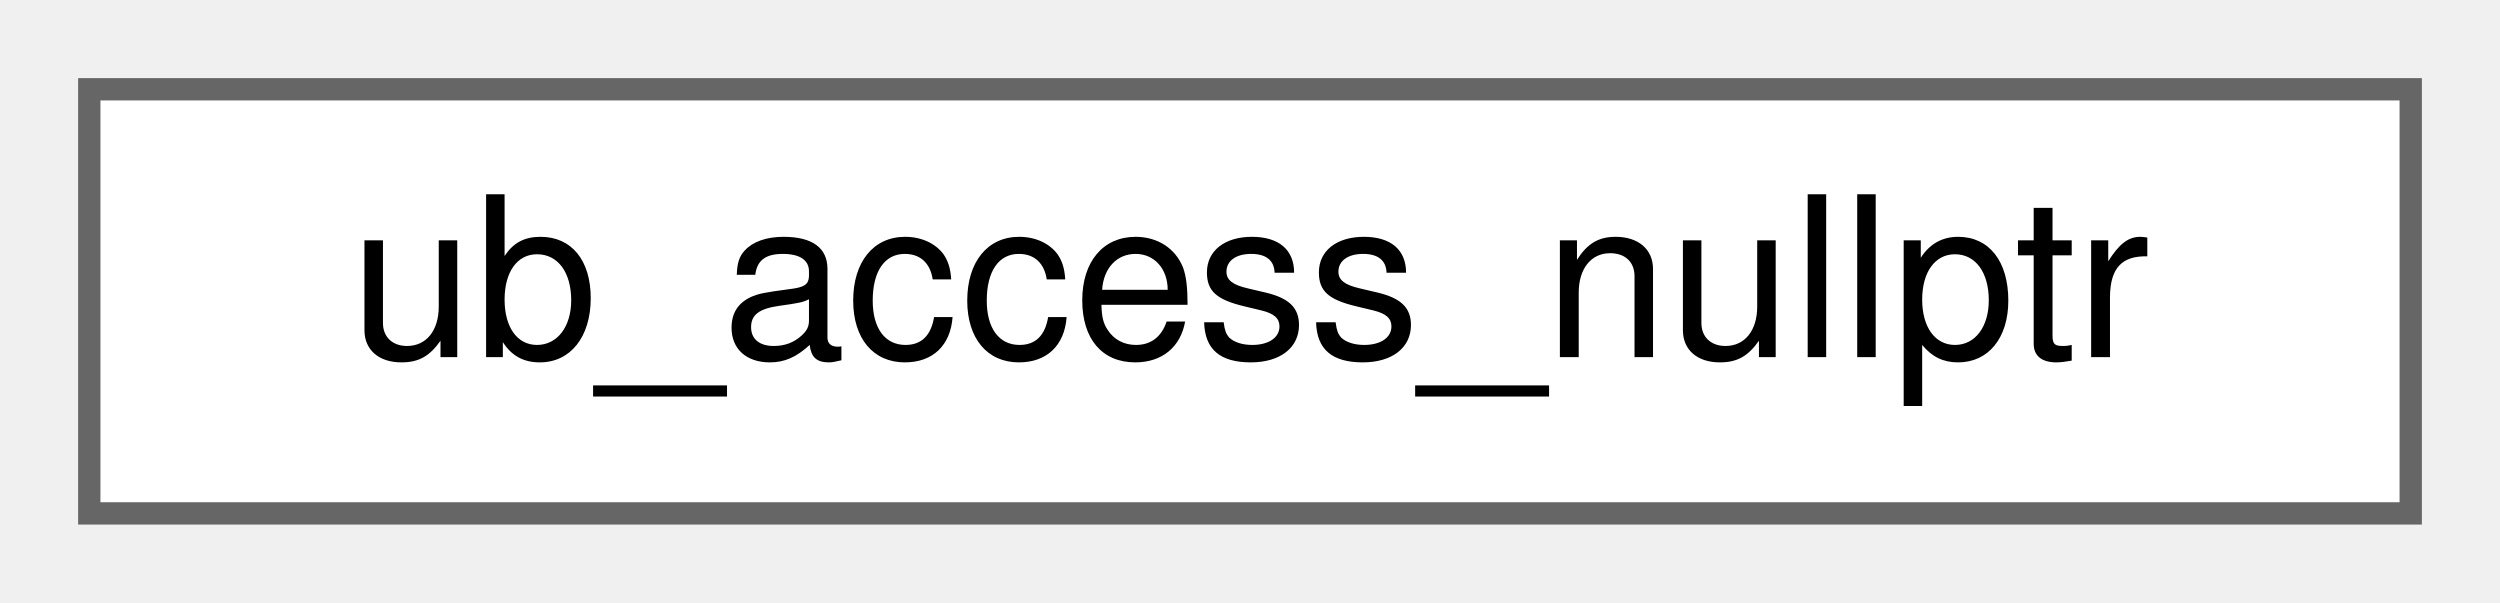
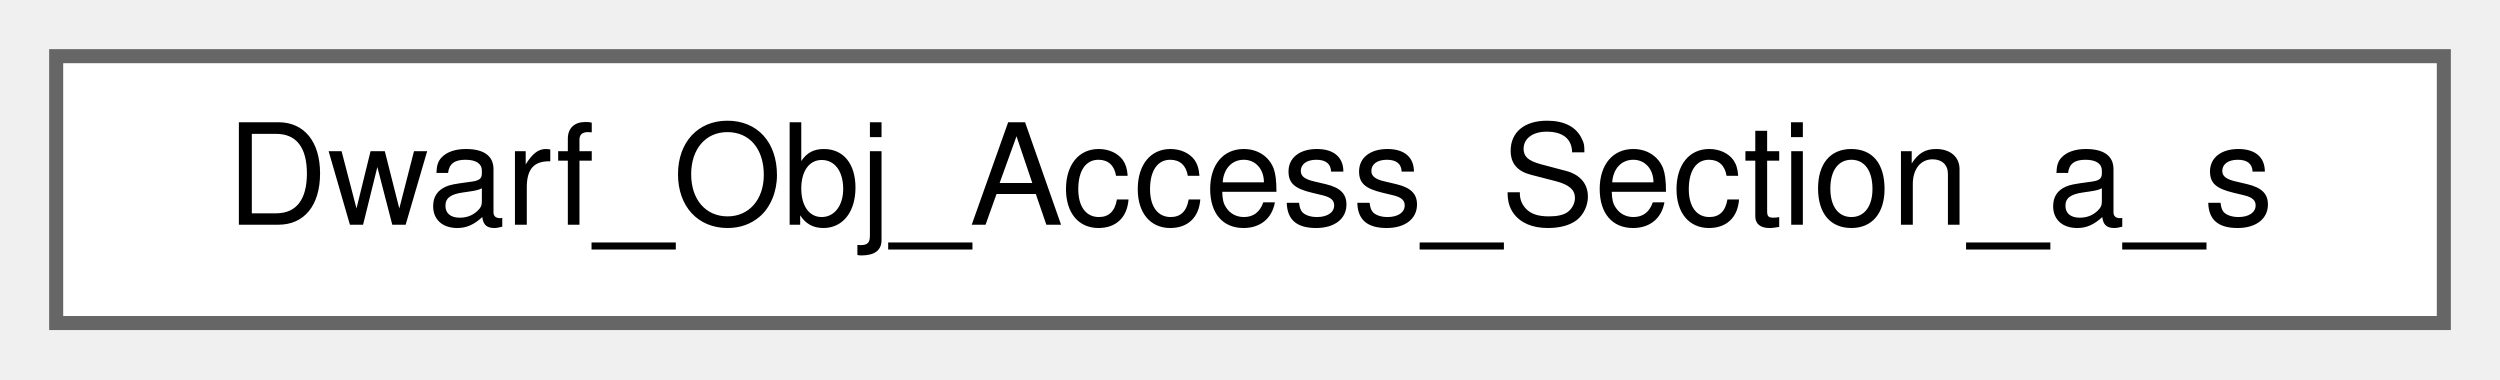
- <svg xmlns="http://www.w3.org/2000/svg" xmlns:xlink="http://www.w3.org/1999/xlink" width="112pt" height="27pt" viewBox="0.00 0.00 112.00 27.00">
+ <svg xmlns="http://www.w3.org/2000/svg" xmlns:xlink="http://www.w3.org/1999/xlink" width="178pt" height="27pt" viewBox="0.00 0.00 178.00 27.00">
  <g id="graph0" class="graph" transform="scale(1 1) rotate(0) translate(4 23)">
    <g id="Node000000" class="node">
      <g id="a_Node000000">
-         <a xlink:href="classy3c_1_1internal_1_1ub__access__nullptr.html" target="_top" xlink:title=" ">
-           <polygon fill="white" stroke="#666666" points="104,-19 0,-19 0,0 104,0 104,-19" />
-           <text text-anchor="middle" x="52" y="-7" font-family="Helvetica,sans-Serif" font-size="10.00">ub_access_nullptr</text>
+         <a xlink:href="structDwarf__Obj__Access__Section__a__s.html" target="_top" xlink:title=" ">
+           <polygon fill="white" stroke="#666666" points="170,-19 0,-19 0,0 170,0 170,-19" />
+           <text text-anchor="middle" x="85" y="-7" font-family="Helvetica,sans-Serif" font-size="10.00">Dwarf_Obj_Access_Section_a_s</text>
        </a>
      </g>
    </g>
  </g>
</svg>
